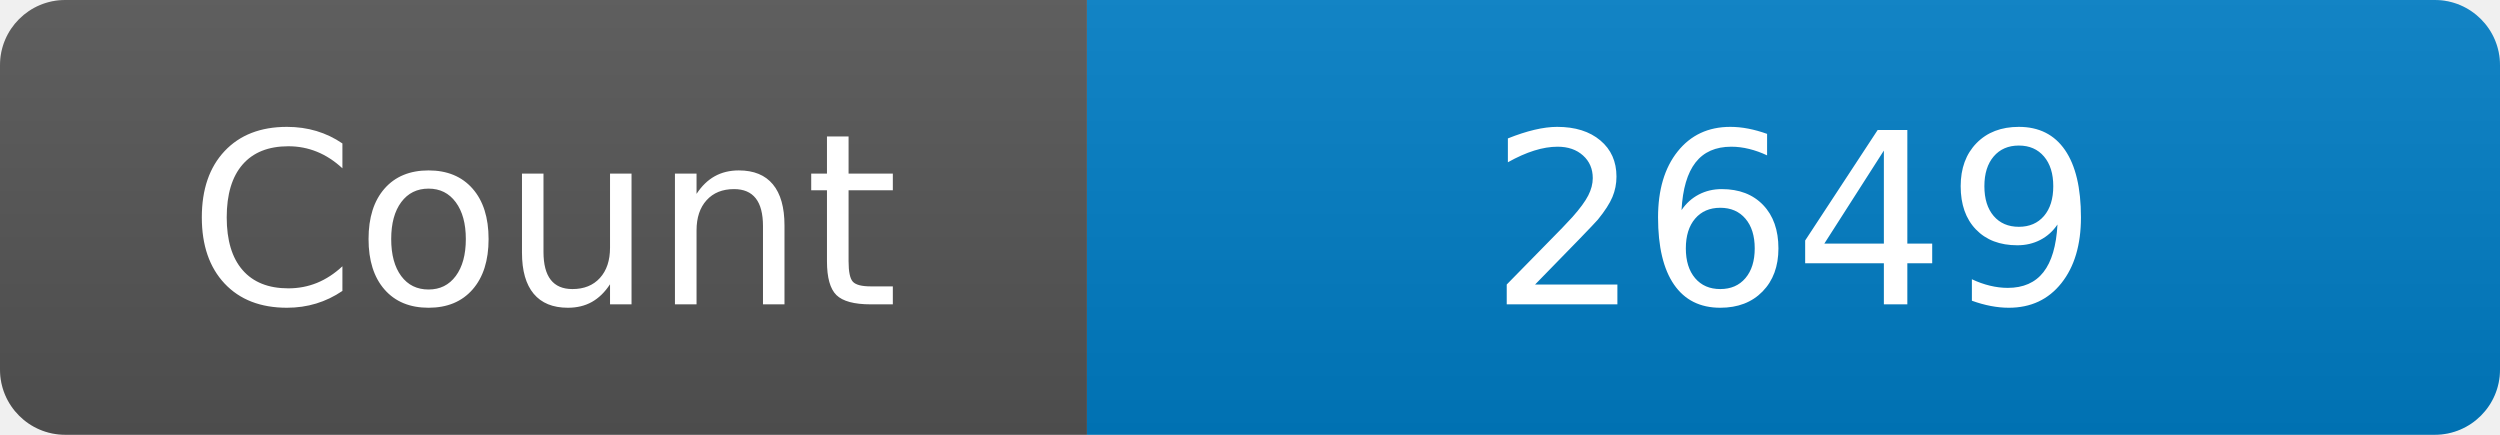
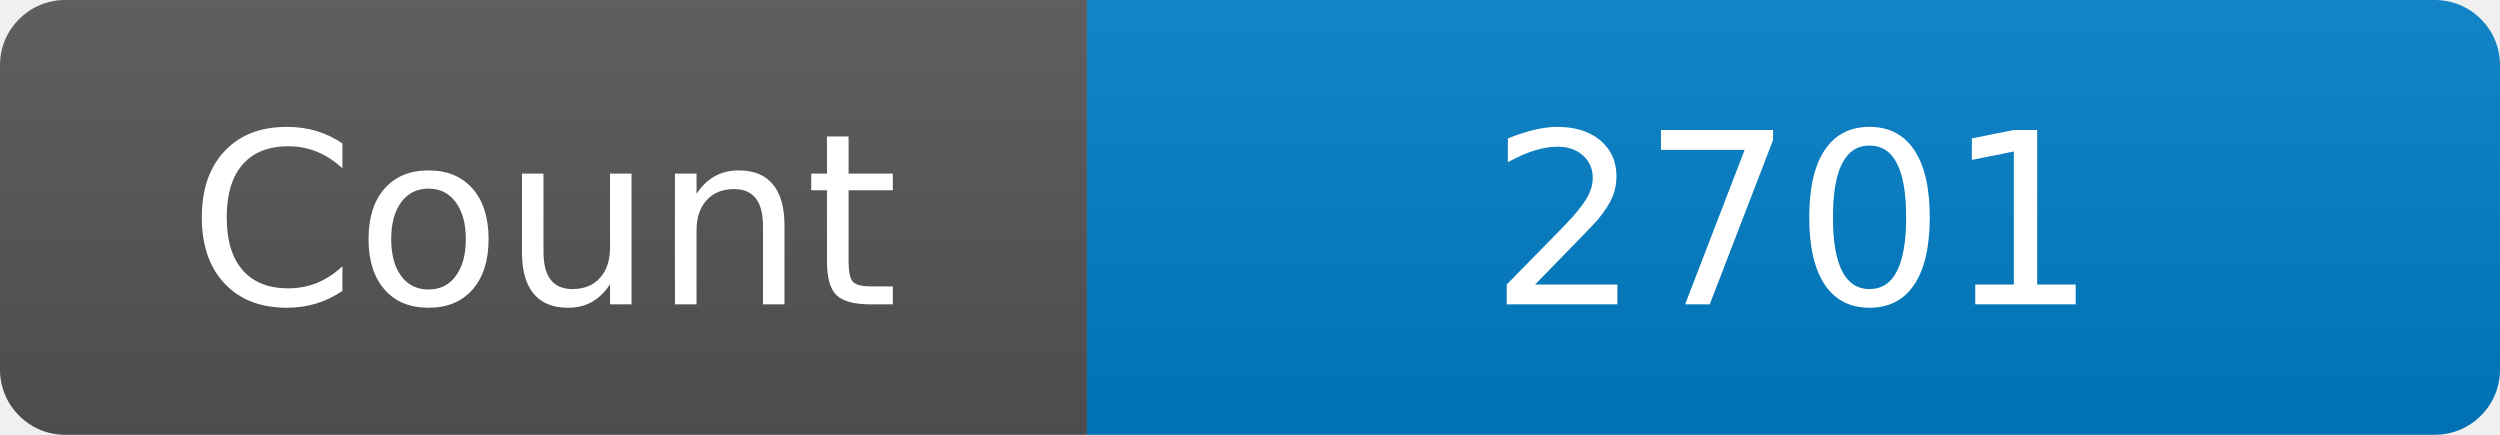
<svg xmlns="http://www.w3.org/2000/svg" width="115" height="20" role="img" aria-label="Maintained?: yes">
  <linearGradient id="s" x2="0" y2="100%">
    <stop offset="0" stop-color="#bbb" stop-opacity=".1" />
    <stop offset="1" stop-opacity=".1" />
  </linearGradient>
  <clipPath id="r">
    <rect width="115" height="20" rx="3" fill="#fff" />
  </clipPath>
  <g clip-path="url(#r)">
    <rect width="50" height="20" fill="#555" />
    <rect x="50" width="160" height="20" fill="#007ec6" />
    <rect width="115" height="20" fill="url(#s)" />
  </g>
  <g fill="#fff" text-anchor="middle" font-family="Verdana,Geneva,DejaVu Sans,sans-serif" font-size="110">
    <text x="250" y="140" transform="scale(.1)" fill="#fff">Count</text>
-     <text x="825" y="140" transform="scale(.1)" fill="#fff">2649</text>
+     <text x="825" y="140" transform="scale(.1)" fill="#fff">2701</text>
  </g>
</svg>
